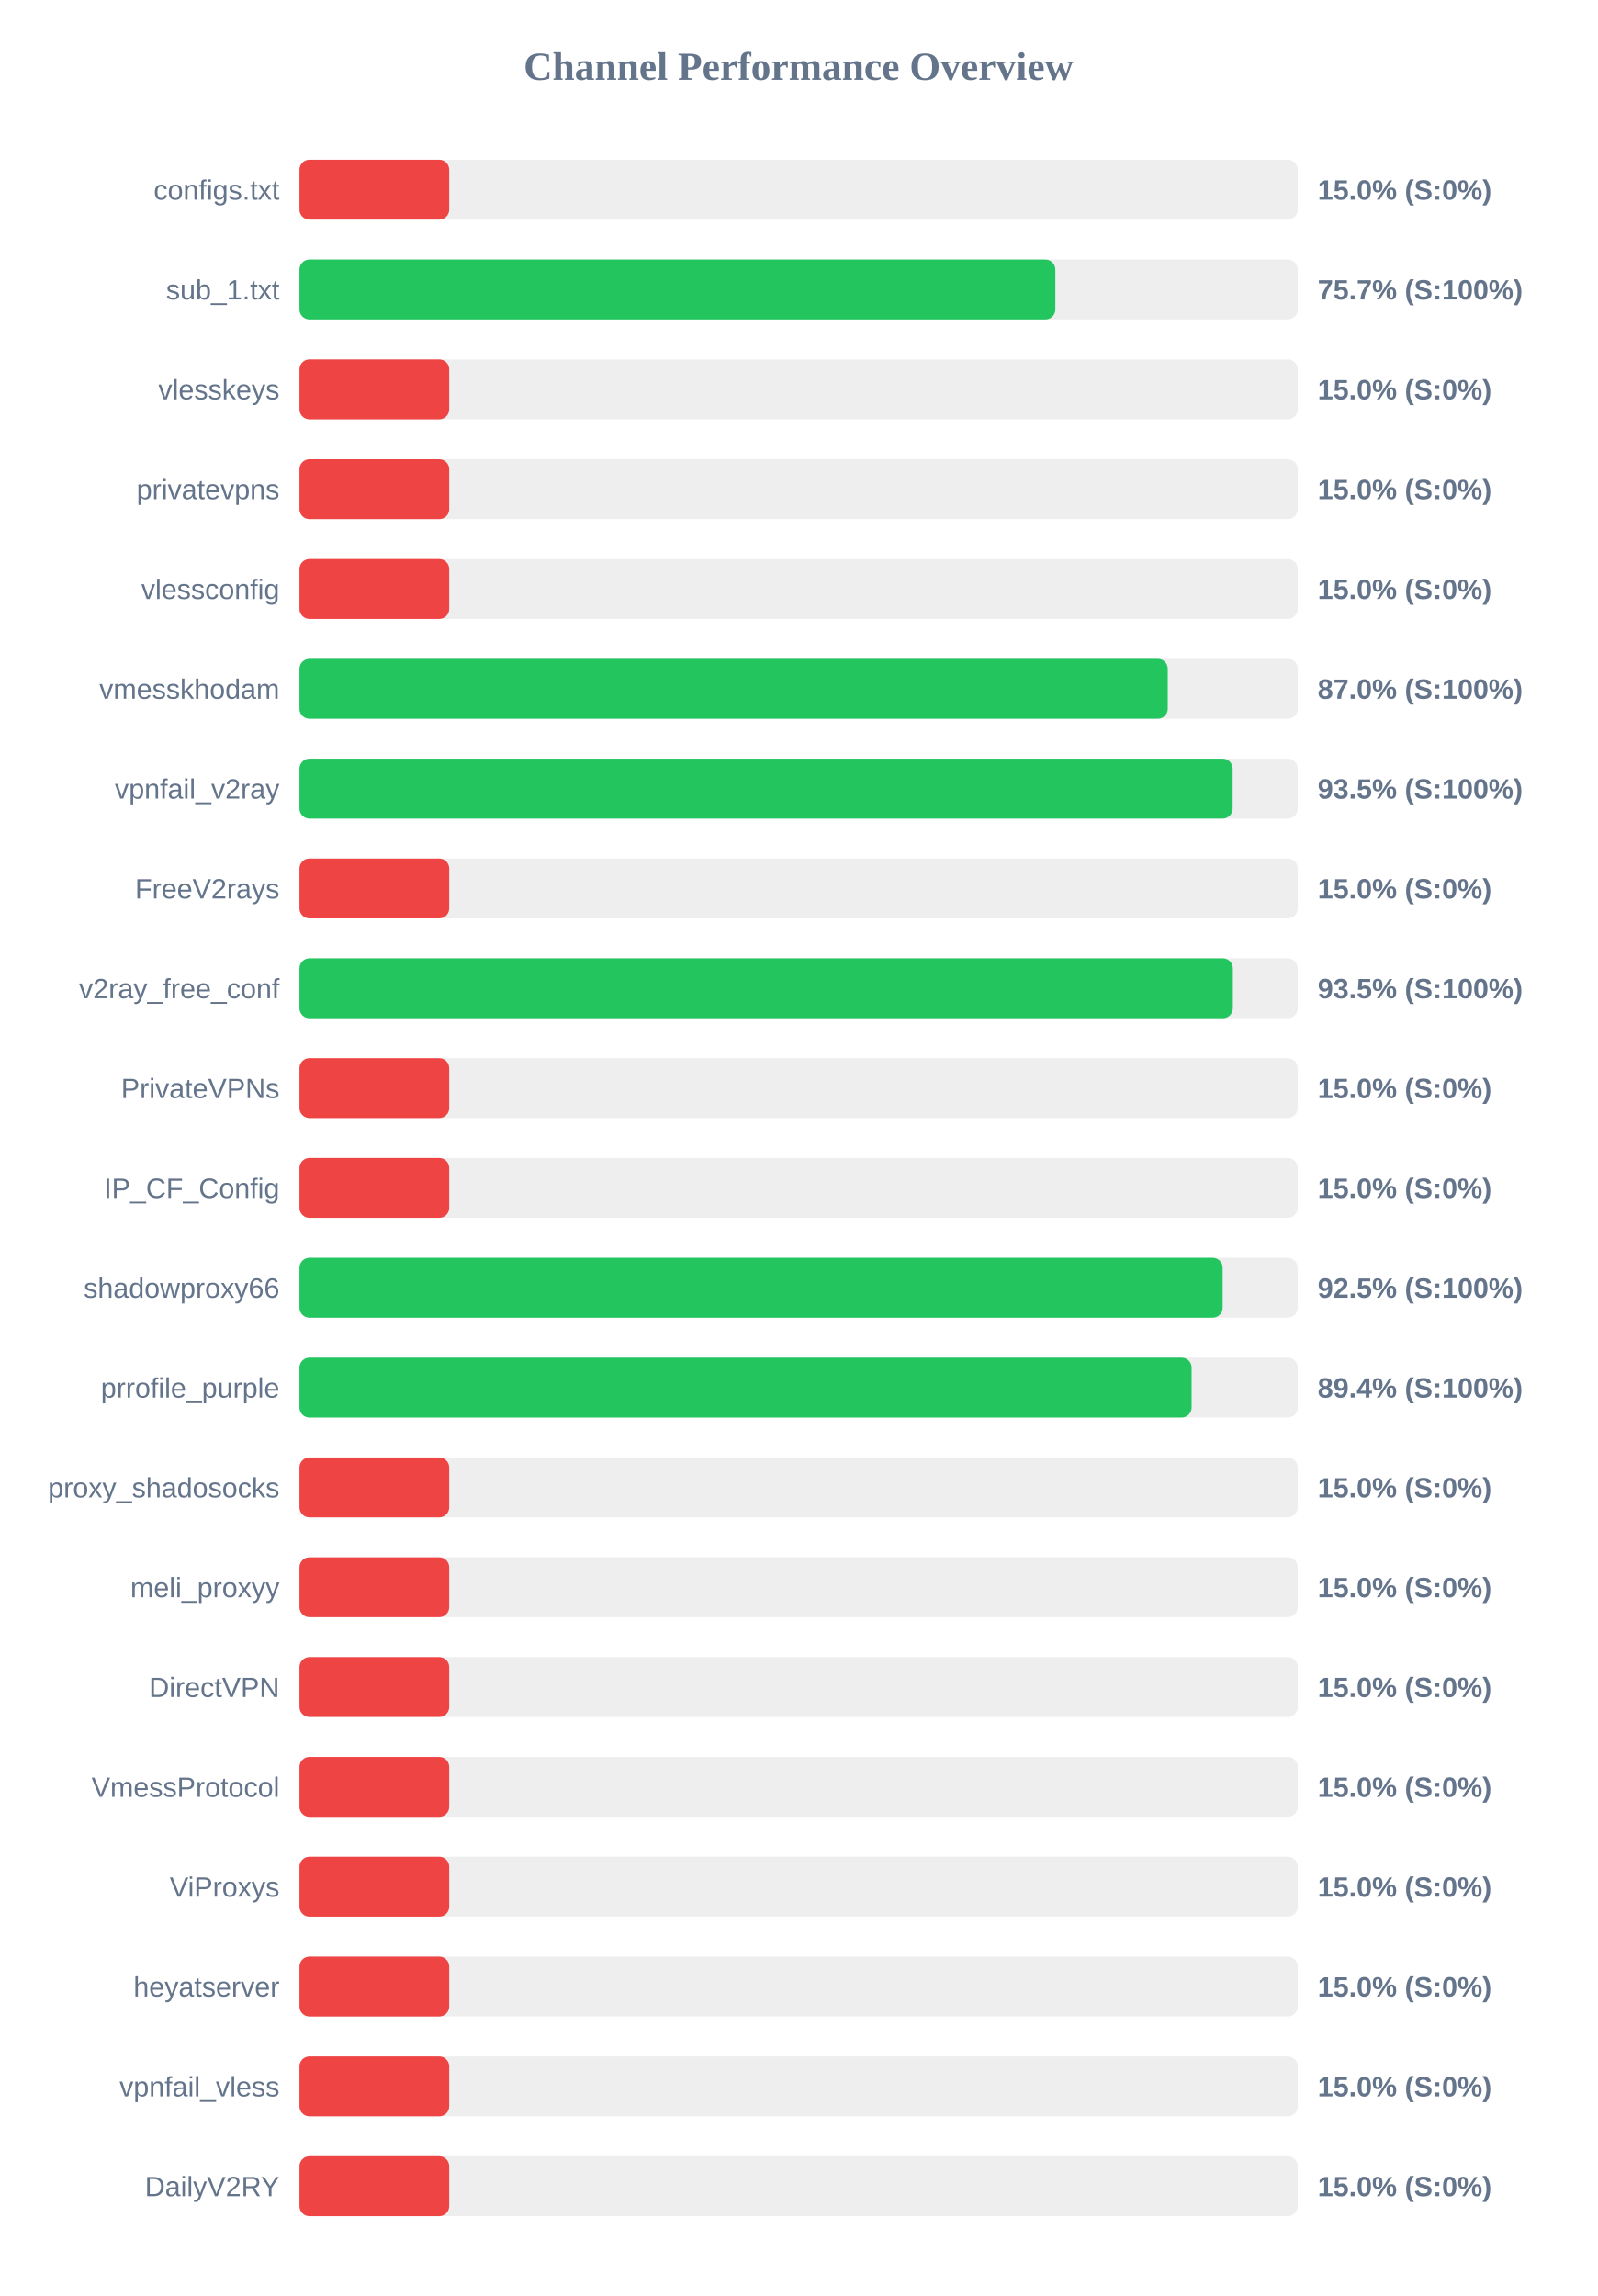
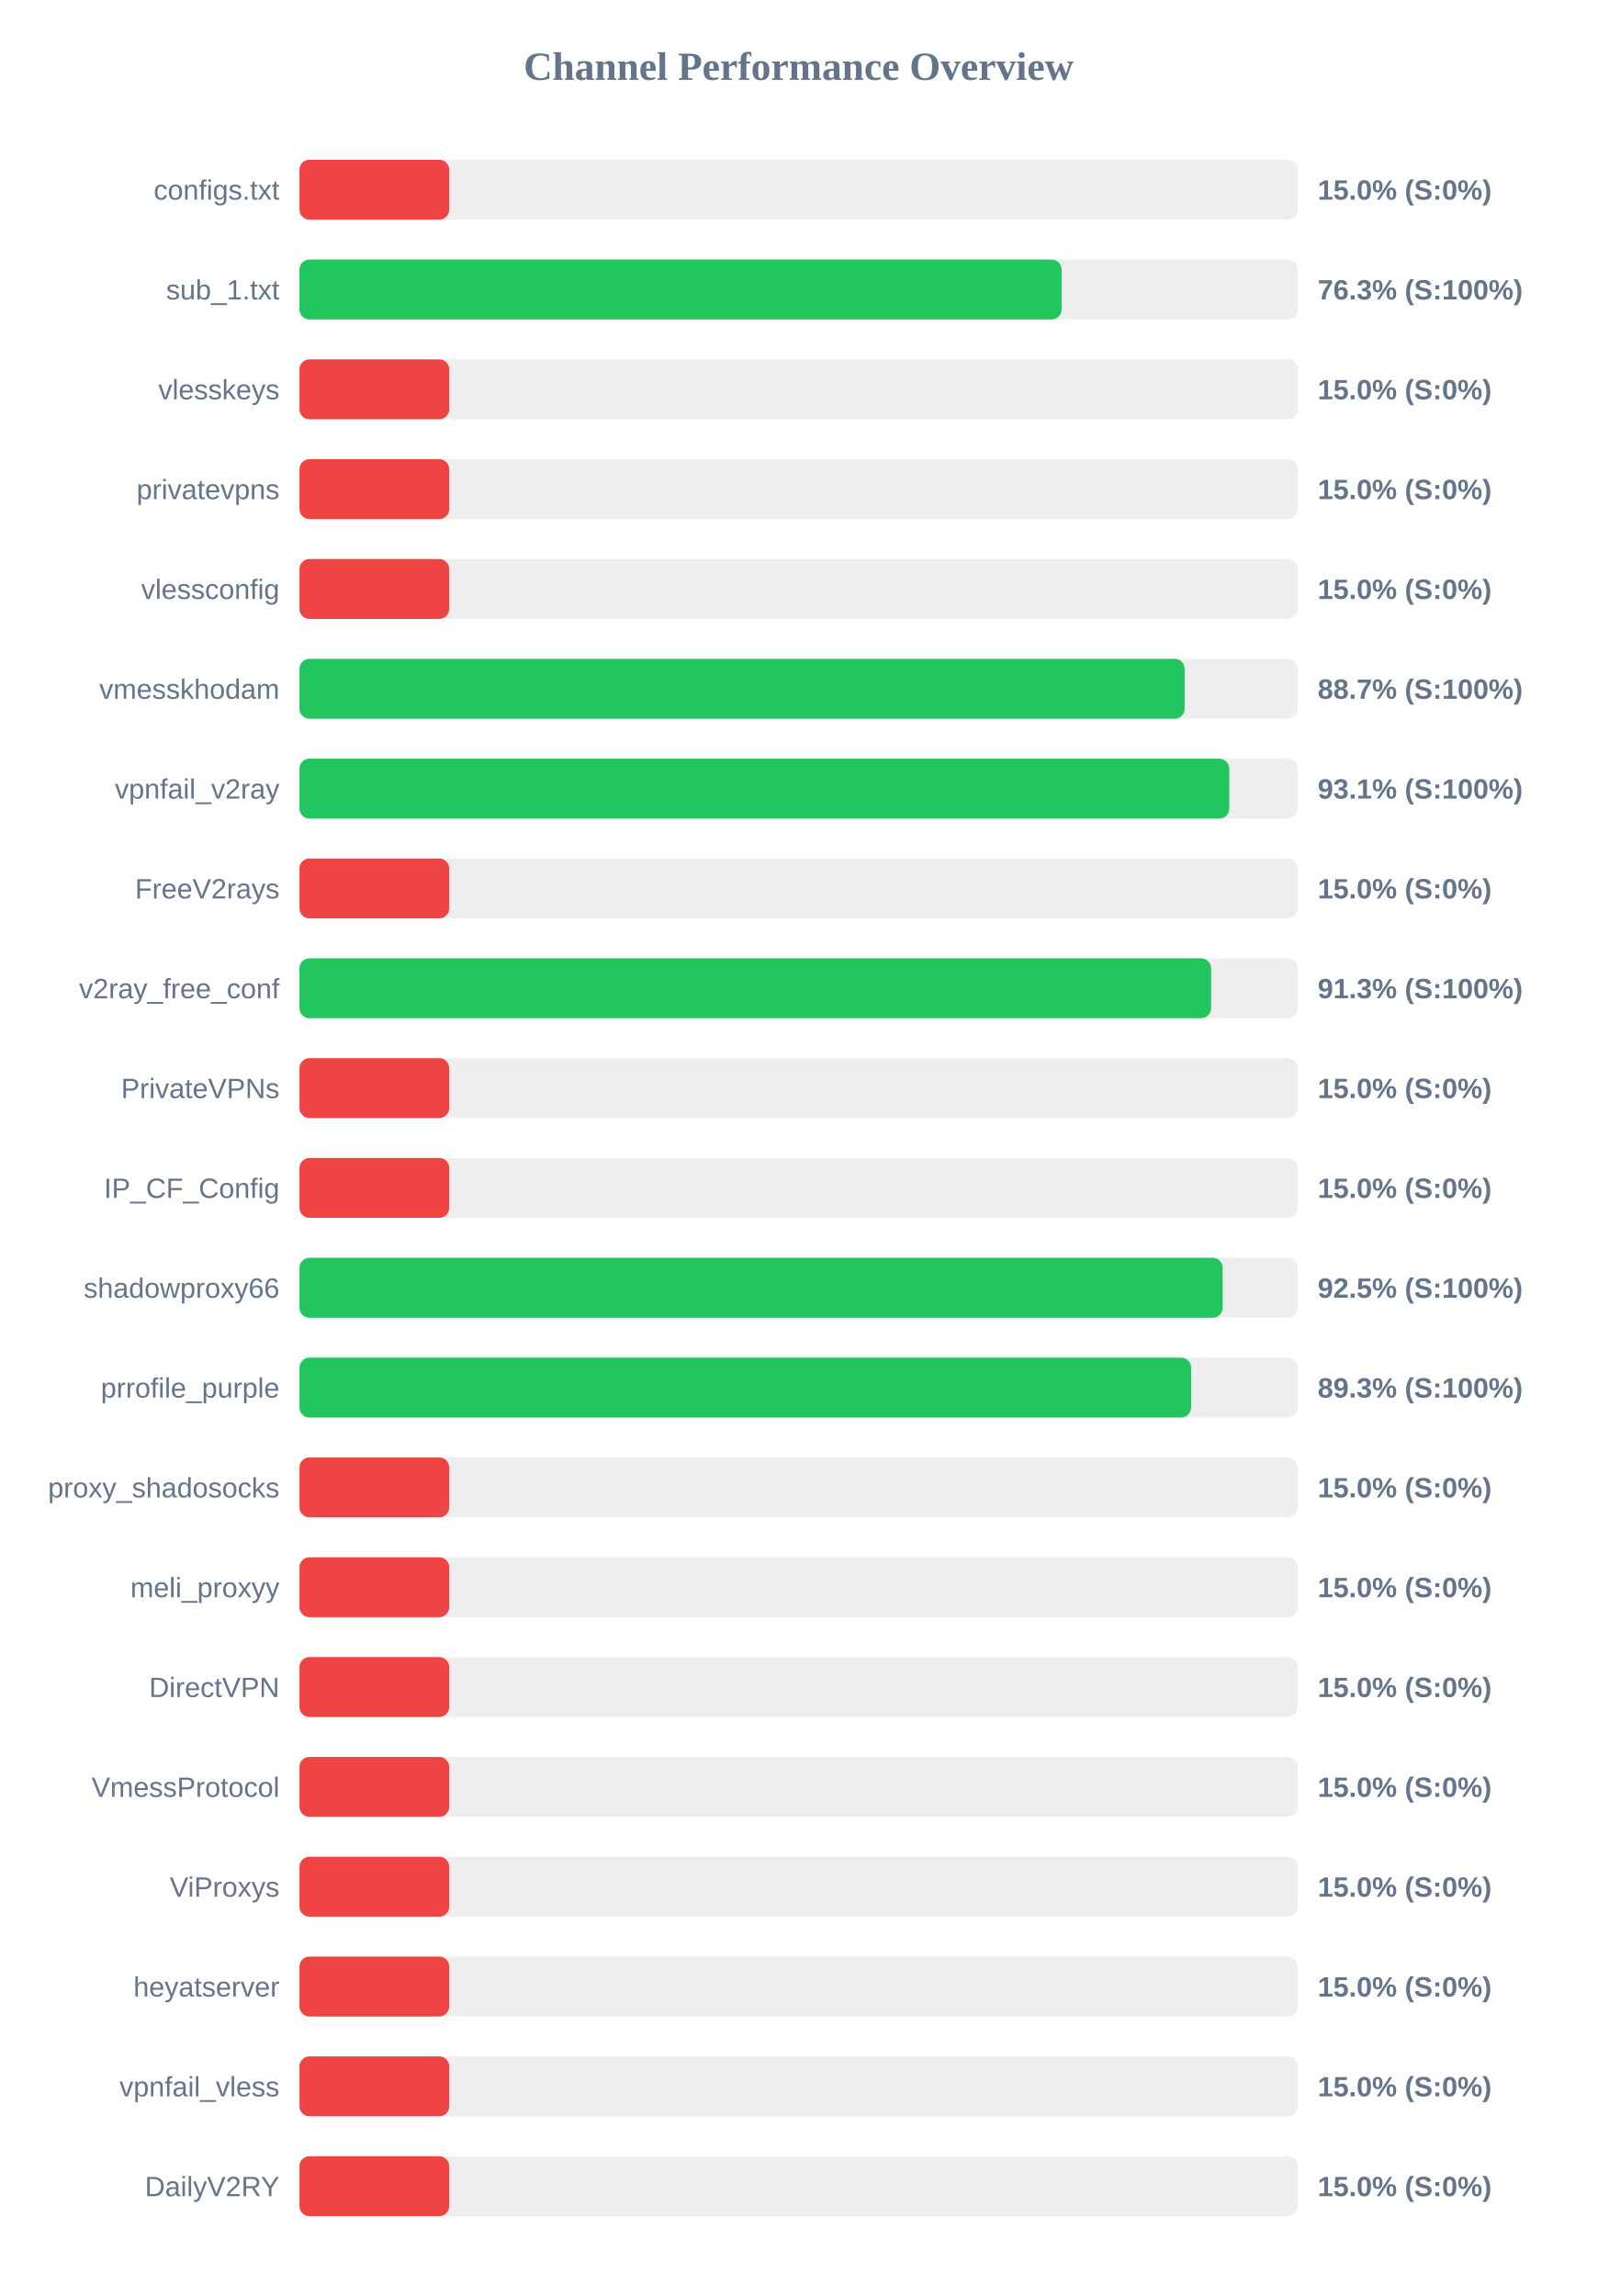
<svg xmlns="http://www.w3.org/2000/svg" width="800" height="1150" version="1.1">
  <style>
        .row { font: 14px Arial; fill: #64748b; }
        .score { font: bold 14px Arial; fill: #64748b; }
    </style>
  <text x="400" y="40" text-anchor="middle" font-size="20px" font-weight="bold" fill="#64748b">Channel Performance Overview</text>
  <rect x="150" y="80" width="500" height="30" fill="#eee" rx="5" />
  <rect x="150" y="80" width="75.0" height="30" fill="#ef4444" rx="5" />
  <text x="140" y="100" text-anchor="end" class="row">configs.txt</text>
  <text x="660" y="100" text-anchor="start" class="score">15.0% (S:0%)</text>
  <rect x="150" y="130" width="500" height="30" fill="#eee" rx="5" />
-   <rect x="150" y="130" width="378.6" height="30" fill="#22c55e" rx="5" />
+   <rect x="150" y="130" width="381.75" height="30" fill="#22c55e" rx="5" />
  <text x="140" y="150" text-anchor="end" class="row">sub_1.txt</text>
-   <text x="660" y="150" text-anchor="start" class="score">75.7% (S:100%)</text>
+   <text x="660" y="150" text-anchor="start" class="score">76.3% (S:100%)</text>
  <rect x="150" y="180" width="500" height="30" fill="#eee" rx="5" />
  <rect x="150" y="180" width="75.0" height="30" fill="#ef4444" rx="5" />
  <text x="140" y="200" text-anchor="end" class="row">vlesskeys</text>
  <text x="660" y="200" text-anchor="start" class="score">15.0% (S:0%)</text>
  <rect x="150" y="230" width="500" height="30" fill="#eee" rx="5" />
  <rect x="150" y="230" width="75.0" height="30" fill="#ef4444" rx="5" />
  <text x="140" y="250" text-anchor="end" class="row">privatevpns</text>
  <text x="660" y="250" text-anchor="start" class="score">15.0% (S:0%)</text>
  <rect x="150" y="280" width="500" height="30" fill="#eee" rx="5" />
  <rect x="150" y="280" width="75.0" height="30" fill="#ef4444" rx="5" />
  <text x="140" y="300" text-anchor="end" class="row">vlessconfig</text>
  <text x="660" y="300" text-anchor="start" class="score">15.0% (S:0%)</text>
  <rect x="150" y="330" width="500" height="30" fill="#eee" rx="5" />
-   <rect x="150" y="330" width="434.9" height="30" fill="#22c55e" rx="5" />
+   <rect x="150" y="330" width="443.35" height="30" fill="#22c55e" rx="5" />
  <text x="140" y="350" text-anchor="end" class="row">vmesskhodam</text>
-   <text x="660" y="350" text-anchor="start" class="score">87.0% (S:100%)</text>
+   <text x="660" y="350" text-anchor="start" class="score">88.7% (S:100%)</text>
  <rect x="150" y="380" width="500" height="30" fill="#eee" rx="5" />
-   <rect x="150" y="380" width="467.4" height="30" fill="#22c55e" rx="5" />
+   <rect x="150" y="380" width="465.7" height="30" fill="#22c55e" rx="5" />
  <text x="140" y="400" text-anchor="end" class="row">vpnfail_v2ray</text>
-   <text x="660" y="400" text-anchor="start" class="score">93.5% (S:100%)</text>
+   <text x="660" y="400" text-anchor="start" class="score">93.1% (S:100%)</text>
  <rect x="150" y="430" width="500" height="30" fill="#eee" rx="5" />
  <rect x="150" y="430" width="75.0" height="30" fill="#ef4444" rx="5" />
  <text x="140" y="450" text-anchor="end" class="row">FreeV2rays</text>
  <text x="660" y="450" text-anchor="start" class="score">15.0% (S:0%)</text>
  <rect x="150" y="480" width="500" height="30" fill="#eee" rx="5" />
-   <rect x="150" y="480" width="467.5" height="30" fill="#22c55e" rx="5" />
+   <rect x="150" y="480" width="456.6" height="30" fill="#22c55e" rx="5" />
  <text x="140" y="500" text-anchor="end" class="row">v2ray_free_conf</text>
-   <text x="660" y="500" text-anchor="start" class="score">93.5% (S:100%)</text>
+   <text x="660" y="500" text-anchor="start" class="score">91.3% (S:100%)</text>
  <rect x="150" y="530" width="500" height="30" fill="#eee" rx="5" />
  <rect x="150" y="530" width="75.0" height="30" fill="#ef4444" rx="5" />
  <text x="140" y="550" text-anchor="end" class="row">PrivateVPNs</text>
  <text x="660" y="550" text-anchor="start" class="score">15.0% (S:0%)</text>
  <rect x="150" y="580" width="500" height="30" fill="#eee" rx="5" />
  <rect x="150" y="580" width="75.0" height="30" fill="#ef4444" rx="5" />
  <text x="140" y="600" text-anchor="end" class="row">IP_CF_Config</text>
  <text x="660" y="600" text-anchor="start" class="score">15.0% (S:0%)</text>
  <rect x="150" y="630" width="500" height="30" fill="#eee" rx="5" />
  <rect x="150" y="630" width="462.4" height="30" fill="#22c55e" rx="5" />
  <text x="140" y="650" text-anchor="end" class="row">shadowproxy66</text>
  <text x="660" y="650" text-anchor="start" class="score">92.5% (S:100%)</text>
  <rect x="150" y="680" width="500" height="30" fill="#eee" rx="5" />
-   <rect x="150" y="680" width="446.85" height="30" fill="#22c55e" rx="5" />
+   <rect x="150" y="680" width="446.6" height="30" fill="#22c55e" rx="5" />
  <text x="140" y="700" text-anchor="end" class="row">prrofile_purple</text>
-   <text x="660" y="700" text-anchor="start" class="score">89.4% (S:100%)</text>
+   <text x="660" y="700" text-anchor="start" class="score">89.3% (S:100%)</text>
  <rect x="150" y="730" width="500" height="30" fill="#eee" rx="5" />
  <rect x="150" y="730" width="75.0" height="30" fill="#ef4444" rx="5" />
  <text x="140" y="750" text-anchor="end" class="row">proxy_shadosocks</text>
  <text x="660" y="750" text-anchor="start" class="score">15.0% (S:0%)</text>
  <rect x="150" y="780" width="500" height="30" fill="#eee" rx="5" />
  <rect x="150" y="780" width="75.0" height="30" fill="#ef4444" rx="5" />
  <text x="140" y="800" text-anchor="end" class="row">meli_proxyy</text>
  <text x="660" y="800" text-anchor="start" class="score">15.0% (S:0%)</text>
  <rect x="150" y="830" width="500" height="30" fill="#eee" rx="5" />
  <rect x="150" y="830" width="75.0" height="30" fill="#ef4444" rx="5" />
  <text x="140" y="850" text-anchor="end" class="row">DirectVPN</text>
  <text x="660" y="850" text-anchor="start" class="score">15.0% (S:0%)</text>
  <rect x="150" y="880" width="500" height="30" fill="#eee" rx="5" />
  <rect x="150" y="880" width="75.0" height="30" fill="#ef4444" rx="5" />
  <text x="140" y="900" text-anchor="end" class="row">VmessProtocol</text>
  <text x="660" y="900" text-anchor="start" class="score">15.0% (S:0%)</text>
  <rect x="150" y="930" width="500" height="30" fill="#eee" rx="5" />
  <rect x="150" y="930" width="75.0" height="30" fill="#ef4444" rx="5" />
  <text x="140" y="950" text-anchor="end" class="row">ViProxys</text>
  <text x="660" y="950" text-anchor="start" class="score">15.0% (S:0%)</text>
  <rect x="150" y="980" width="500" height="30" fill="#eee" rx="5" />
  <rect x="150" y="980" width="75.0" height="30" fill="#ef4444" rx="5" />
  <text x="140" y="1000" text-anchor="end" class="row">heyatserver</text>
  <text x="660" y="1000" text-anchor="start" class="score">15.0% (S:0%)</text>
  <rect x="150" y="1030" width="500" height="30" fill="#eee" rx="5" />
  <rect x="150" y="1030" width="75.0" height="30" fill="#ef4444" rx="5" />
  <text x="140" y="1050" text-anchor="end" class="row">vpnfail_vless</text>
  <text x="660" y="1050" text-anchor="start" class="score">15.0% (S:0%)</text>
  <rect x="150" y="1080" width="500" height="30" fill="#eee" rx="5" />
  <rect x="150" y="1080" width="75.0" height="30" fill="#ef4444" rx="5" />
  <text x="140" y="1100" text-anchor="end" class="row">DailyV2RY</text>
  <text x="660" y="1100" text-anchor="start" class="score">15.0% (S:0%)</text>
</svg>
